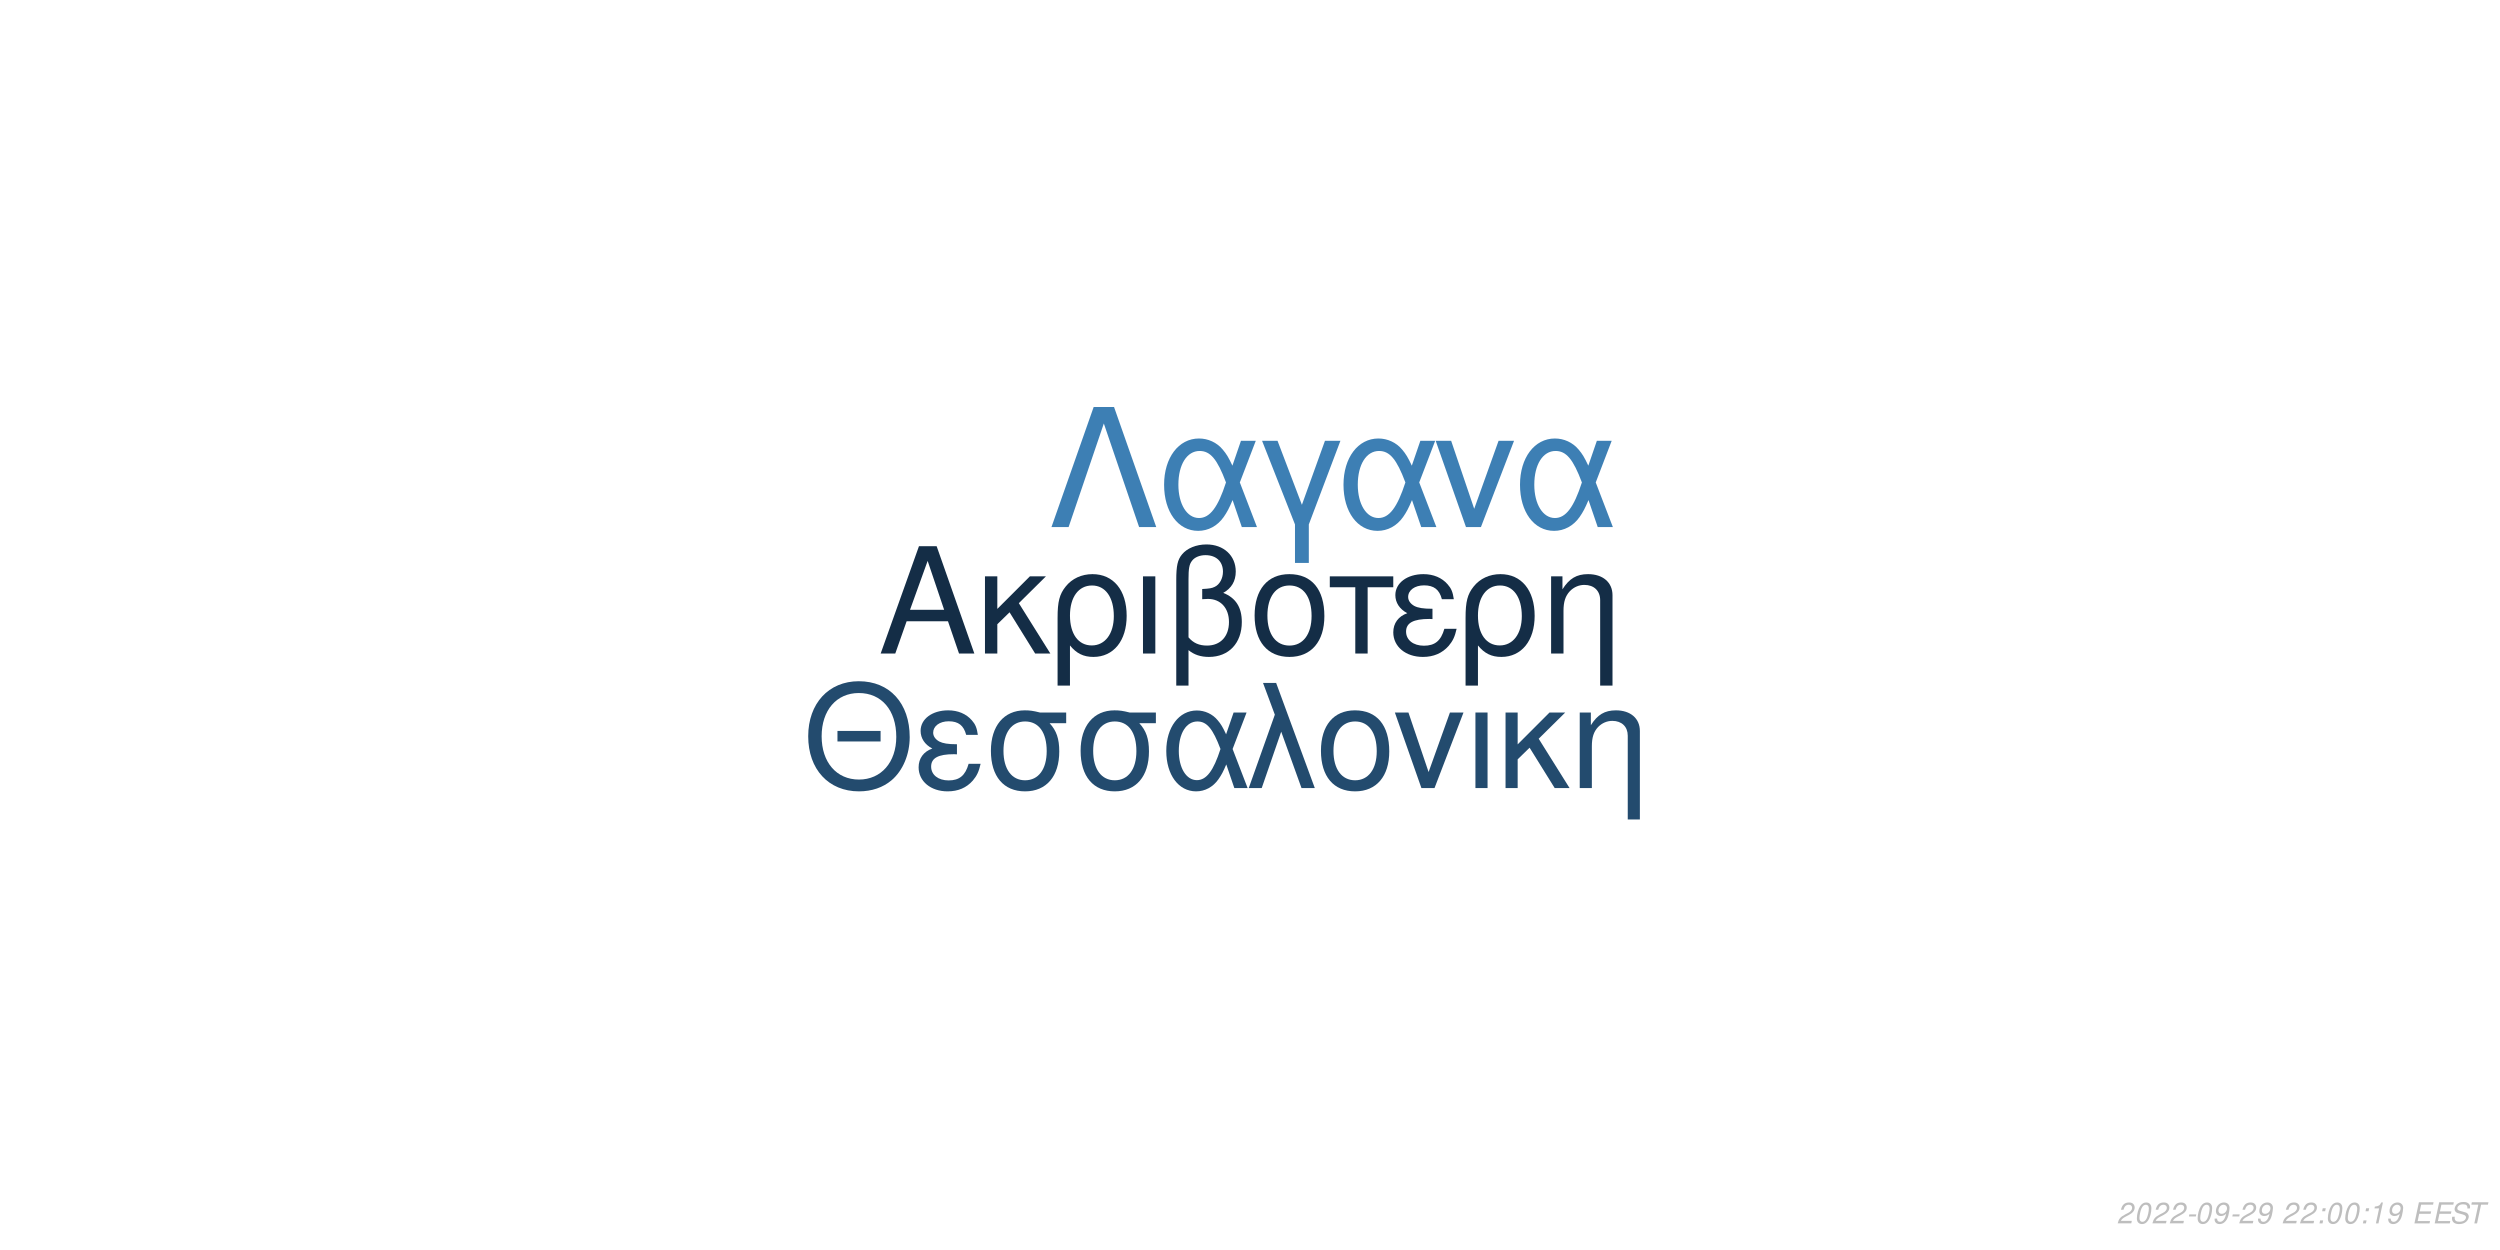
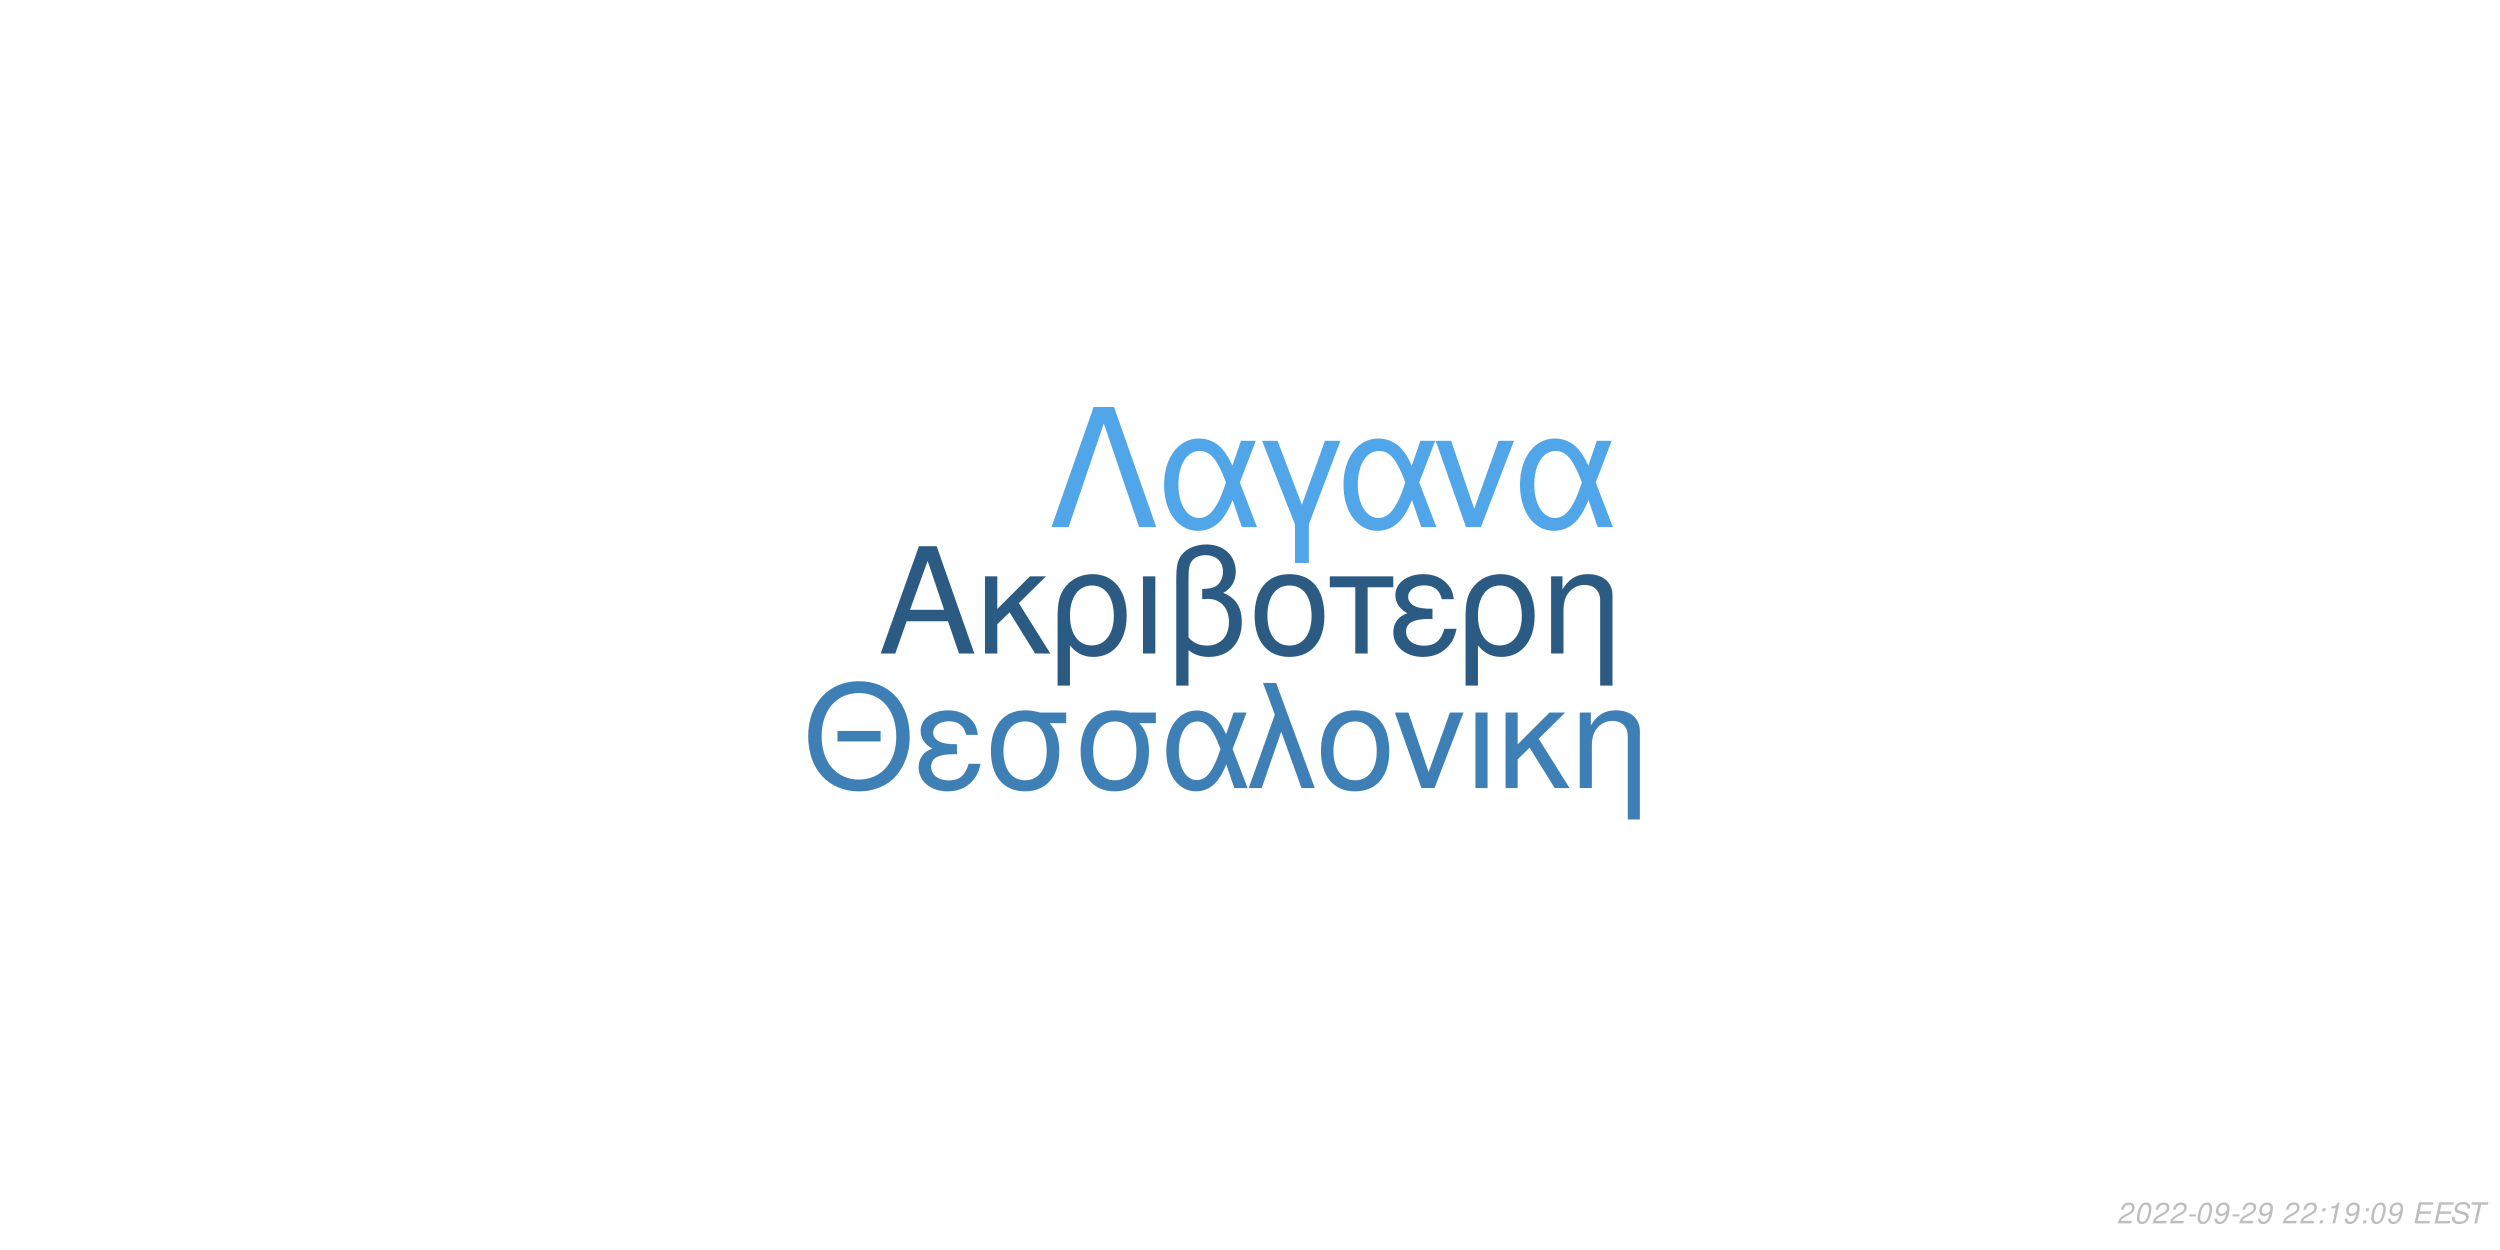
<svg xmlns="http://www.w3.org/2000/svg" xmlns:xlink="http://www.w3.org/1999/xlink" width="864pt" height="432pt" viewBox="0 0 864 432" version="1.1">
  <defs>
    <g>
      <symbol overflow="visible" id="glyph0-0">
        <path style="stroke:none;" d="" />
      </symbol>
      <symbol overflow="visible" id="glyph0-1">
        <path style="stroke:none;" d="M 24.125 -11.141 L 27.938 0 L 33.234 0 L 20.203 -37.094 L 14.094 -37.094 L 0.859 0 L 5.906 0 L 9.828 -11.141 Z M 22.797 -15.109 L 11 -15.109 L 17.094 -32.016 Z M 22.797 -15.109 " />
      </symbol>
      <symbol overflow="visible" id="glyph0-2">
        <path style="stroke:none;" d="M 7.172 -15.422 L 7.172 -26.672 L 2.906 -26.672 L 2.906 0 L 7.172 0 L 7.172 -10.125 L 11.406 -14.25 L 20.25 0 L 25.5 0 L 14.609 -17.406 L 23.969 -26.672 L 18.422 -26.672 Z M 7.172 -15.422 " />
      </symbol>
      <symbol overflow="visible" id="glyph0-3">
        <path style="stroke:none;" d="M 3 11.094 L 7.281 11.094 L 7.281 -2.797 C 9.516 -0.047 11.953 1.172 15.375 1.172 C 22.344 1.172 26.875 -4.422 26.875 -13.031 C 26.875 -21.891 22.297 -27.438 15.062 -27.438 C 11.297 -27.438 7.984 -25.906 5.797 -23.156 C 3.672 -20.516 3 -17.969 3 -12.359 Z M 14.906 -23.516 C 19.547 -23.516 22.438 -19.438 22.438 -12.922 C 22.438 -6.812 19.391 -2.797 14.812 -2.797 C 10.172 -2.797 7.281 -6.766 7.281 -13.125 C 7.281 -19.484 10.234 -23.516 14.906 -23.516 Z M 14.906 -23.516 " />
      </symbol>
      <symbol overflow="visible" id="glyph0-4">
        <path style="stroke:none;" d="M 3.516 0 L 7.781 0 L 7.781 -26.672 L 3.516 -26.672 Z M 3.516 0 " />
      </symbol>
      <symbol overflow="visible" id="glyph0-5">
        <path style="stroke:none;" d="M 4.016 11.094 L 8.25 11.094 L 8.25 -1.172 C 10.172 0.406 12.422 1.172 15.312 1.172 C 22.188 1.172 26.672 -3.609 26.672 -10.891 C 26.672 -15.984 24.578 -19.234 20.25 -20.969 C 23.109 -22.547 24.578 -25.031 24.578 -28.344 C 24.578 -33.844 20.406 -37.703 14.453 -37.703 C 10.938 -37.703 7.734 -36.391 6 -34.25 C 4.484 -32.422 4.016 -30.328 4.016 -25.391 Z M 8.25 -25.656 C 8.25 -29.359 8.5 -30.844 9.469 -32.062 C 10.375 -33.281 12.156 -34 14.094 -34 C 17.812 -34 20.156 -31.812 20.156 -28.297 C 20.156 -25.953 18.984 -23.812 17.297 -23.047 C 16.281 -22.547 15.469 -22.438 12.984 -22.297 L 12.984 -18.781 C 13.734 -18.828 14.344 -18.875 14.969 -18.875 C 19.344 -18.875 22.234 -15.719 22.234 -10.891 C 22.234 -5.906 19.281 -2.75 14.656 -2.75 C 11.953 -2.75 9.922 -3.609 8.25 -5.594 Z M 8.25 -25.656 " />
      </symbol>
      <symbol overflow="visible" id="glyph0-6">
        <path style="stroke:none;" d="M 14.094 -27.438 C 6.562 -27.438 2.094 -22.094 2.094 -13.125 C 2.094 -4.125 6.562 1.172 14.141 1.172 C 21.672 1.172 26.203 -4.172 26.203 -12.922 C 26.203 -22.188 21.828 -27.438 14.094 -27.438 Z M 14.141 -23.516 C 18.938 -23.516 21.781 -19.594 21.781 -12.984 C 21.781 -6.672 18.828 -2.75 14.141 -2.75 C 9.422 -2.75 6.516 -6.672 6.516 -13.125 C 6.516 -19.594 9.422 -23.516 14.141 -23.516 Z M 14.141 -23.516 " />
      </symbol>
      <symbol overflow="visible" id="glyph0-7">
        <path style="stroke:none;" d="M 7.891 0 L 12.156 0 L 12.156 -22.906 L 21.016 -22.906 L 21.016 -26.672 L -0.922 -26.672 L -0.922 -22.906 L 7.891 -22.906 Z M 7.891 0 " />
      </symbol>
      <symbol overflow="visible" id="glyph0-8">
        <path style="stroke:none;" d="M 14.562 -15.469 C 11.344 -15.469 9.562 -15.781 8.297 -16.438 C 6.922 -17.203 6.156 -18.328 6.156 -19.547 C 6.156 -21.891 8.453 -23.562 11.656 -23.562 C 15.062 -23.562 16.953 -22.094 17.812 -18.781 L 21.938 -18.781 C 21.578 -21.266 21.062 -22.5 19.797 -23.922 C 17.812 -26.203 14.906 -27.438 11.453 -27.438 C 5.797 -27.438 1.734 -24.375 1.734 -20.203 C 1.734 -17.609 3.156 -15.375 5.859 -13.938 C 2.797 -12.875 1.016 -10.484 1.016 -7.328 C 1.016 -2.391 5.297 1.172 11.25 1.172 C 14.969 1.172 17.906 -0.109 20.156 -2.641 C 21.578 -4.328 22.297 -5.797 22.906 -8.547 L 18.672 -8.547 C 17.5 -4.422 15.422 -2.703 11.609 -2.703 C 7.938 -2.703 5.438 -4.688 5.438 -7.578 C 5.438 -10.578 7.938 -11.953 13.484 -11.953 C 13.641 -11.953 14.094 -11.953 14.562 -11.906 Z M 14.562 -15.469 " />
      </symbol>
      <symbol overflow="visible" id="glyph0-9">
        <path style="stroke:none;" d="M 3.562 -26.672 L 3.562 0 L 7.844 0 L 7.844 -14.703 C 7.844 -17.906 8.5 -19.891 10.031 -21.531 C 11.406 -22.953 13.188 -23.719 15.062 -23.719 C 18.375 -23.719 20.516 -21.672 20.516 -18.469 L 20.516 11.094 L 24.781 11.094 L 24.781 -20.156 C 24.781 -24.578 21.469 -27.438 16.328 -27.438 C 12.359 -27.438 9.828 -25.906 7.484 -22.188 L 7.484 -26.672 Z M 3.562 -26.672 " />
      </symbol>
      <symbol overflow="visible" id="glyph1-0">
        <path style="stroke:none;" d="" />
      </symbol>
      <symbol overflow="visible" id="glyph1-1">
        <path style="stroke:none;" d="M 26.859 -19.734 L 11.953 -19.734 L 11.953 -16.094 L 26.859 -16.094 Z M 19.328 -36.922 C 8.922 -36.922 1.844 -29.25 1.844 -17.891 C 1.844 -6.484 8.875 1.141 19.391 1.141 C 23.812 1.141 27.703 -0.203 30.641 -2.688 C 34.578 -6.031 36.922 -11.656 36.922 -17.594 C 36.922 -29.297 30 -36.922 19.328 -36.922 Z M 19.328 -32.844 C 27.203 -32.844 32.281 -26.906 32.281 -17.688 C 32.281 -8.922 27.062 -2.938 19.391 -2.938 C 11.609 -2.938 6.484 -8.922 6.484 -17.891 C 6.484 -26.859 11.609 -32.844 19.328 -32.844 Z M 19.328 -32.844 " />
      </symbol>
      <symbol overflow="visible" id="glyph1-2">
        <path style="stroke:none;" d="M 14.25 -15.141 C 11.109 -15.141 9.375 -15.453 8.125 -16.094 C 6.781 -16.844 6.031 -17.938 6.031 -19.141 C 6.031 -21.422 8.266 -23.078 11.406 -23.078 C 14.75 -23.078 16.594 -21.625 17.438 -18.391 L 21.469 -18.391 C 21.125 -20.828 20.625 -22.031 19.391 -23.422 C 17.438 -25.656 14.594 -26.859 11.219 -26.859 C 5.688 -26.859 1.688 -23.875 1.688 -19.781 C 1.688 -17.234 3.094 -15.047 5.734 -13.656 C 2.734 -12.609 1 -10.266 1 -7.172 C 1 -2.344 5.188 1.141 11.016 1.141 C 14.656 1.141 17.547 -0.094 19.734 -2.594 C 21.125 -4.234 21.828 -5.688 22.422 -8.375 L 18.281 -8.375 C 17.141 -4.328 15.094 -2.641 11.359 -2.641 C 7.766 -2.641 5.328 -4.578 5.328 -7.422 C 5.328 -10.359 7.766 -11.703 13.203 -11.703 C 13.359 -11.703 13.797 -11.703 14.25 -11.656 Z M 14.25 -15.141 " />
      </symbol>
      <symbol overflow="visible" id="glyph1-3">
        <path style="stroke:none;" d="M 29 -26.109 L 19.938 -26.109 C 17.594 -26.703 16.438 -26.859 14.703 -26.859 C 7.469 -26.859 2.984 -21.469 2.984 -12.859 C 2.984 -4.031 7.375 1.141 14.797 1.141 C 22.172 1.141 26.609 -4.078 26.609 -12.656 C 26.609 -17.047 25.656 -19.828 23.266 -22.422 L 29 -22.422 Z M 14.797 -23.016 C 19.531 -23.016 22.266 -19.234 22.266 -12.75 C 22.266 -6.531 19.438 -2.688 14.797 -2.688 C 10.172 -2.688 7.328 -6.531 7.328 -12.859 C 7.328 -19.188 10.172 -23.016 14.797 -23.016 Z M 14.797 -23.016 " />
      </symbol>
      <symbol overflow="visible" id="glyph1-4">
        <path style="stroke:none;" d="M 29.344 -26.109 L 24.859 -26.109 L 22.266 -18.578 C 21.125 -21.031 20.484 -22.125 19.328 -23.469 C 17.547 -25.609 14.906 -26.812 12.156 -26.812 C 5.984 -26.812 1.594 -20.984 1.594 -12.812 C 1.594 -4.578 5.828 1.141 11.906 1.141 C 14.953 1.141 17.734 -0.344 19.625 -3.047 C 20.672 -4.531 21.281 -5.688 22.328 -8.172 L 25.109 0 L 29.703 0 L 24.516 -13.5 Z M 20.328 -13.5 C 17.891 -5.922 15.453 -2.734 12.156 -2.734 C 8.516 -2.734 5.922 -6.922 5.922 -12.812 C 5.922 -18.938 8.516 -23.016 12.359 -23.016 C 15.594 -23.016 17.688 -20.531 20.328 -13.5 Z M 20.328 -13.5 " />
      </symbol>
      <symbol overflow="visible" id="glyph1-5">
        <path style="stroke:none;" d="M 1.094 0 L 5.578 0 L 12.312 -19.484 L 19.328 0 L 23.922 0 L 10.562 -36.328 L 6.031 -36.328 L 10.109 -25.359 Z M 1.094 0 " />
      </symbol>
      <symbol overflow="visible" id="glyph1-6">
        <path style="stroke:none;" d="M 13.797 -26.859 C 6.422 -26.859 2.047 -21.625 2.047 -12.859 C 2.047 -4.031 6.422 1.141 13.859 1.141 C 21.234 1.141 25.656 -4.078 25.656 -12.656 C 25.656 -21.719 21.375 -26.859 13.797 -26.859 Z M 13.859 -23.016 C 18.531 -23.016 21.328 -19.188 21.328 -12.703 C 21.328 -6.531 18.438 -2.688 13.859 -2.688 C 9.219 -2.688 6.375 -6.531 6.375 -12.859 C 6.375 -19.188 9.219 -23.016 13.859 -23.016 Z M 13.859 -23.016 " />
      </symbol>
      <symbol overflow="visible" id="glyph1-7">
        <path style="stroke:none;" d="M 14.297 0 L 24.312 -26.109 L 19.625 -26.109 L 12.25 -5.531 L 5.281 -26.109 L 0.594 -26.109 L 9.766 0 Z M 14.297 0 " />
      </symbol>
      <symbol overflow="visible" id="glyph1-8">
        <path style="stroke:none;" d="M 3.438 0 L 7.625 0 L 7.625 -26.109 L 3.438 -26.109 Z M 3.438 0 " />
      </symbol>
      <symbol overflow="visible" id="glyph1-9">
        <path style="stroke:none;" d="M 7.031 -15.094 L 7.031 -26.109 L 2.844 -26.109 L 2.844 0 L 7.031 0 L 7.031 -9.922 L 11.156 -13.953 L 19.828 0 L 24.969 0 L 14.297 -17.047 L 23.469 -26.109 L 18.031 -26.109 Z M 7.031 -15.094 " />
      </symbol>
      <symbol overflow="visible" id="glyph1-10">
        <path style="stroke:none;" d="M 3.484 -26.109 L 3.484 0 L 7.672 0 L 7.672 -14.406 C 7.672 -17.547 8.328 -19.484 9.812 -21.078 C 11.156 -22.469 12.906 -23.219 14.75 -23.219 C 17.984 -23.219 20.078 -21.234 20.078 -18.094 L 20.078 10.859 L 24.266 10.859 L 24.266 -19.734 C 24.266 -24.062 21.031 -26.859 16 -26.859 C 12.109 -26.859 9.609 -25.359 7.328 -21.719 L 7.328 -26.109 Z M 3.484 -26.109 " />
      </symbol>
      <symbol overflow="visible" id="glyph2-0">
        <path style="stroke:none;" d="" />
      </symbol>
      <symbol overflow="visible" id="glyph2-1">
        <path style="stroke:none;" d="M 22.531 -41.484 L 15.484 -41.484 L 0.906 0 L 6.828 0 L 19 -35.797 L 31.188 0 L 37.109 0 Z M 22.531 -41.484 " />
      </symbol>
      <symbol overflow="visible" id="glyph2-2">
        <path style="stroke:none;" d="M 33.516 -29.812 L 28.391 -29.812 L 25.438 -21.219 C 24.125 -24.016 23.391 -25.266 22.078 -26.797 C 20.031 -29.25 17.016 -30.609 13.891 -30.609 C 6.828 -30.609 1.828 -23.953 1.828 -14.625 C 1.828 -5.234 6.656 1.312 13.594 1.312 C 17.078 1.312 20.266 -0.391 22.422 -3.469 C 23.609 -5.172 24.297 -6.484 25.5 -9.328 L 28.688 0 L 33.922 0 L 28 -15.422 Z M 23.219 -15.422 C 20.422 -6.766 17.641 -3.125 13.891 -3.125 C 9.734 -3.125 6.766 -7.906 6.766 -14.625 C 6.766 -21.625 9.734 -26.297 14.109 -26.297 C 17.812 -26.297 20.203 -23.453 23.219 -15.422 Z M 23.219 -15.422 " />
      </symbol>
      <symbol overflow="visible" id="glyph2-3">
        <path style="stroke:none;" d="M 12.062 12.406 L 16.844 12.406 L 16.844 -0.906 L 27.766 -29.812 L 22.422 -29.812 L 14.453 -7.688 L 6.031 -29.812 L 0.688 -29.812 L 12.062 -0.906 Z M 12.062 12.406 " />
      </symbol>
      <symbol overflow="visible" id="glyph2-4">
        <path style="stroke:none;" d="M 16.328 0 L 27.766 -29.812 L 22.422 -29.812 L 14 -6.312 L 6.031 -29.812 L 0.688 -29.812 L 11.156 0 Z M 16.328 0 " />
      </symbol>
      <symbol overflow="visible" id="glyph3-0">
        <path style="stroke:none;" d="" />
      </symbol>
      <symbol overflow="visible" id="glyph3-1">
        <path style="stroke:none;" d="M 5.234 -0.875 L 1.469 -0.875 C 1.641 -1.375 2.203 -1.891 3.109 -2.344 L 4.234 -2.938 C 5.562 -3.625 6.219 -4.469 6.219 -5.484 C 6.219 -5.938 6.062 -6.359 5.797 -6.656 C 5.469 -7.047 4.984 -7.234 4.312 -7.234 C 2.766 -7.234 1.891 -6.453 1.484 -4.734 L 2.375 -4.734 C 2.484 -5.188 2.609 -5.484 2.797 -5.75 C 3.094 -6.203 3.609 -6.453 4.188 -6.453 C 4.891 -6.453 5.344 -6.031 5.344 -5.375 C 5.344 -4.703 4.859 -4.094 4.016 -3.656 L 2.984 -3.125 C 1.234 -2.188 0.797 -1.656 0.344 -0.016 L 5.047 -0.016 Z M 5.234 -0.875 " />
      </symbol>
      <symbol overflow="visible" id="glyph3-2">
        <path style="stroke:none;" d="M 4.203 -7.234 C 3.375 -7.234 2.688 -6.812 2.125 -5.984 C 1.484 -5.047 0.984 -3.188 0.984 -1.734 C 0.984 -1.109 1.172 -0.562 1.484 -0.266 C 1.797 0.047 2.281 0.234 2.766 0.234 C 3.625 0.234 4.281 -0.156 4.859 -1.016 C 5.516 -1.953 6 -3.797 6 -5.266 C 6 -6.5 5.328 -7.234 4.203 -7.234 Z M 4.094 -6.453 C 4.734 -6.453 5.125 -5.984 5.125 -5.156 C 5.125 -4.203 4.781 -2.625 4.406 -1.812 C 3.984 -0.938 3.516 -0.547 2.875 -0.547 C 2.25 -0.547 1.875 -1.031 1.875 -1.828 C 1.875 -2.797 2.203 -4.344 2.594 -5.203 C 2.984 -6.047 3.453 -6.453 4.094 -6.453 Z M 4.094 -6.453 " />
      </symbol>
      <symbol overflow="visible" id="glyph3-3">
        <path style="stroke:none;" d="M 3.516 -3.125 L 1.125 -3.125 L 0.969 -2.406 L 3.359 -2.406 Z M 3.516 -3.125 " />
      </symbol>
      <symbol overflow="visible" id="glyph3-4">
        <path style="stroke:none;" d="M 0.844 -1.656 C 0.844 -1.547 0.844 -1.438 0.844 -1.375 C 0.844 -0.406 1.531 0.234 2.578 0.234 C 3.203 0.234 3.766 0.016 4.297 -0.438 C 4.938 -1 5.312 -1.656 5.594 -2.719 C 5.844 -3.672 6.016 -4.766 6.016 -5.375 C 6.016 -5.844 5.844 -6.328 5.547 -6.656 C 5.203 -7.031 4.703 -7.234 4.062 -7.234 C 2.516 -7.234 1.297 -5.938 1.297 -4.266 C 1.297 -3.203 1.984 -2.547 3.047 -2.547 C 3.484 -2.547 3.953 -2.672 4.281 -2.891 C 4.406 -2.984 4.547 -3.078 4.828 -3.344 C 4.438 -1.484 3.703 -0.547 2.703 -0.547 C 2.109 -0.547 1.719 -0.938 1.719 -1.547 L 1.719 -1.656 Z M 3.953 -6.453 C 4.625 -6.453 5.141 -5.953 5.141 -5.281 C 5.141 -4.188 4.312 -3.312 3.297 -3.312 C 2.594 -3.312 2.172 -3.734 2.172 -4.453 C 2.172 -5.562 2.984 -6.453 3.953 -6.453 Z M 3.953 -6.453 " />
      </symbol>
      <symbol overflow="visible" id="glyph3-5">
        <path style="stroke:none;" d="" />
      </symbol>
      <symbol overflow="visible" id="glyph3-6">
        <path style="stroke:none;" d="M 2.359 -1.031 L 1.312 -1.031 L 1.094 0 L 2.141 0 Z M 3.266 -5.234 L 2.219 -5.234 L 2 -4.203 L 3.047 -4.203 Z M 3.266 -5.234 " />
      </symbol>
      <symbol overflow="visible" id="glyph3-7">
        <path style="stroke:none;" d="M 3.703 -5.188 L 2.594 0 L 3.469 0 L 5.016 -7.234 L 4.438 -7.234 C 3.906 -6.156 3.688 -6.016 2.234 -5.812 L 2.109 -5.188 Z M 3.703 -5.188 " />
      </symbol>
      <symbol overflow="visible" id="glyph3-8">
        <path style="stroke:none;" d="M 2.547 -3.312 L 6.5 -3.312 L 6.688 -4.141 L 2.719 -4.141 L 3.219 -6.469 L 7.344 -6.469 L 7.516 -7.297 L 2.453 -7.297 L 0.906 0 L 6.125 0 L 6.297 -0.812 L 2.016 -0.812 Z M 2.547 -3.312 " />
      </symbol>
      <symbol overflow="visible" id="glyph3-9">
        <path style="stroke:none;" d="M 7.062 -5.156 C 7.125 -5.438 7.141 -5.562 7.141 -5.703 C 7.141 -6.156 6.938 -6.594 6.594 -6.891 C 6.188 -7.25 5.656 -7.406 4.875 -7.406 C 3.844 -7.406 3.047 -7.125 2.5 -6.562 C 2.094 -6.141 1.781 -5.438 1.781 -4.922 C 1.781 -4.297 2.219 -3.766 2.891 -3.562 L 4.594 -3.094 C 5.406 -2.859 5.734 -2.578 5.734 -2.094 C 5.734 -1.781 5.547 -1.406 5.266 -1.141 C 4.844 -0.766 4.266 -0.578 3.453 -0.578 C 2.328 -0.578 1.812 -0.984 1.812 -1.906 C 1.812 -2.047 1.812 -2.125 1.844 -2.312 L 0.984 -2.312 C 0.906 -2.062 0.891 -1.906 0.891 -1.688 C 0.891 -0.484 1.797 0.234 3.297 0.234 C 4.359 0.234 5.234 -0.062 5.812 -0.609 C 6.344 -1.078 6.688 -1.797 6.688 -2.375 C 6.688 -2.641 6.609 -2.906 6.453 -3.156 C 6.234 -3.5 5.938 -3.703 5.469 -3.828 L 3.75 -4.312 C 2.984 -4.547 2.734 -4.734 2.734 -5.188 C 2.734 -5.547 2.875 -5.844 3.188 -6.109 C 3.547 -6.438 4.031 -6.594 4.703 -6.594 C 5.266 -6.594 5.688 -6.484 5.906 -6.297 C 6.094 -6.125 6.219 -5.797 6.219 -5.516 C 6.219 -5.422 6.203 -5.344 6.188 -5.156 Z M 7.062 -5.156 " />
      </symbol>
      <symbol overflow="visible" id="glyph3-10">
        <path style="stroke:none;" d="M 4.938 -6.469 L 7.312 -6.469 L 7.484 -7.297 L 1.75 -7.297 L 1.578 -6.469 L 3.984 -6.469 L 2.609 0 L 3.547 0 Z M 4.938 -6.469 " />
      </symbol>
    </g>
  </defs>
  <g id="surface1">
    <rect x="0" y="0" width="864" height="432" style="fill:rgb(100%,100%,100%);fill-opacity:1;stroke:none;" />
-     <g style="fill:rgb(7.843%,17.647%,27.451%);fill-opacity:1;">
+     <g style="fill:rgb(16.863%,35.294%,50.98%);fill-opacity:1;">
      <use xlink:href="#glyph0-1" x="303.5" y="225.861" />
      <use xlink:href="#glyph0-2" x="337.5" y="225.861" />
      <use xlink:href="#glyph0-3" x="362.5" y="225.861" />
      <use xlink:href="#glyph0-4" x="391.5" y="225.861" />
      <use xlink:href="#glyph0-5" x="402.5" y="225.861" />
      <use xlink:href="#glyph0-6" x="431.5" y="225.861" />
      <use xlink:href="#glyph0-7" x="460.5" y="225.861" />
      <use xlink:href="#glyph0-8" x="480.5" y="225.861" />
      <use xlink:href="#glyph0-3" x="503.5" y="225.861" />
      <use xlink:href="#glyph0-9" x="532.5" y="225.861" />
    </g>
-     <g style="fill:rgb(13.725%,29.412%,43.137%);fill-opacity:1;">
+     <g style="fill:rgb(24.314%,50.196%,71.373%);fill-opacity:1;">
      <use xlink:href="#glyph1-1" x="277.473" y="272.354" />
      <use xlink:href="#glyph1-2" x="316.473" y="272.354" />
      <use xlink:href="#glyph1-3" x="339.473" y="272.354" />
      <use xlink:href="#glyph1-3" x="370.473" y="272.354" />
      <use xlink:href="#glyph1-4" x="401.473" y="272.354" />
      <use xlink:href="#glyph1-5" x="430.473" y="272.354" />
      <use xlink:href="#glyph1-6" x="454.473" y="272.354" />
      <use xlink:href="#glyph1-7" x="481.473" y="272.354" />
      <use xlink:href="#glyph1-8" x="506.473" y="272.354" />
      <use xlink:href="#glyph1-9" x="517.473" y="272.354" />
      <use xlink:href="#glyph1-10" x="542.473" y="272.354" />
    </g>
-     <g style="fill:rgb(23.922%,49.804%,70.588%);fill-opacity:1;">
+     <g style="fill:rgb(31.373%,65.098%,90.98%);fill-opacity:1;">
      <use xlink:href="#glyph2-1" x="362.484" y="182.152" />
      <use xlink:href="#glyph2-2" x="400.484" y="182.152" />
      <use xlink:href="#glyph2-3" x="435.484" y="182.152" />
      <use xlink:href="#glyph2-2" x="462.484" y="182.152" />
      <use xlink:href="#glyph2-4" x="495.484" y="182.152" />
      <use xlink:href="#glyph2-2" x="523.484" y="182.152" />
    </g>
    <g style="fill:rgb(74.51%,74.51%,74.51%);fill-opacity:1;">
      <use xlink:href="#glyph3-1" x="731.52" y="422.81" />
      <use xlink:href="#glyph3-2" x="737.52" y="422.81" />
      <use xlink:href="#glyph3-1" x="743.52" y="422.81" />
      <use xlink:href="#glyph3-1" x="749.52" y="422.81" />
      <use xlink:href="#glyph3-3" x="755.52" y="422.81" />
      <use xlink:href="#glyph3-2" x="758.52" y="422.81" />
      <use xlink:href="#glyph3-4" x="764.52" y="422.81" />
      <use xlink:href="#glyph3-3" x="770.52" y="422.81" />
      <use xlink:href="#glyph3-1" x="773.52" y="422.81" />
      <use xlink:href="#glyph3-4" x="779.52" y="422.81" />
      <use xlink:href="#glyph3-5" x="785.52" y="422.81" />
      <use xlink:href="#glyph3-1" x="788.52" y="422.81" />
      <use xlink:href="#glyph3-1" x="794.52" y="422.81" />
      <use xlink:href="#glyph3-6" x="800.52" y="422.81" />
-       <use xlink:href="#glyph3-2" x="803.52" y="422.81" />
-       <use xlink:href="#glyph3-2" x="809.52" y="422.81" />
+       <use xlink:href="#glyph3-7" x="803.52" y="422.81" />
+       <use xlink:href="#glyph3-4" x="809.52" y="422.81" />
      <use xlink:href="#glyph3-6" x="815.52" y="422.81" />
-       <use xlink:href="#glyph3-7" x="818.52" y="422.81" />
+       <use xlink:href="#glyph3-2" x="818.52" y="422.81" />
      <use xlink:href="#glyph3-4" x="824.52" y="422.81" />
      <use xlink:href="#glyph3-5" x="830.52" y="422.81" />
      <use xlink:href="#glyph3-8" x="833.52" y="422.81" />
      <use xlink:href="#glyph3-8" x="840.52" y="422.81" />
      <use xlink:href="#glyph3-9" x="846.52" y="422.81" />
      <use xlink:href="#glyph3-10" x="852.52" y="422.81" />
    </g>
  </g>
</svg>
